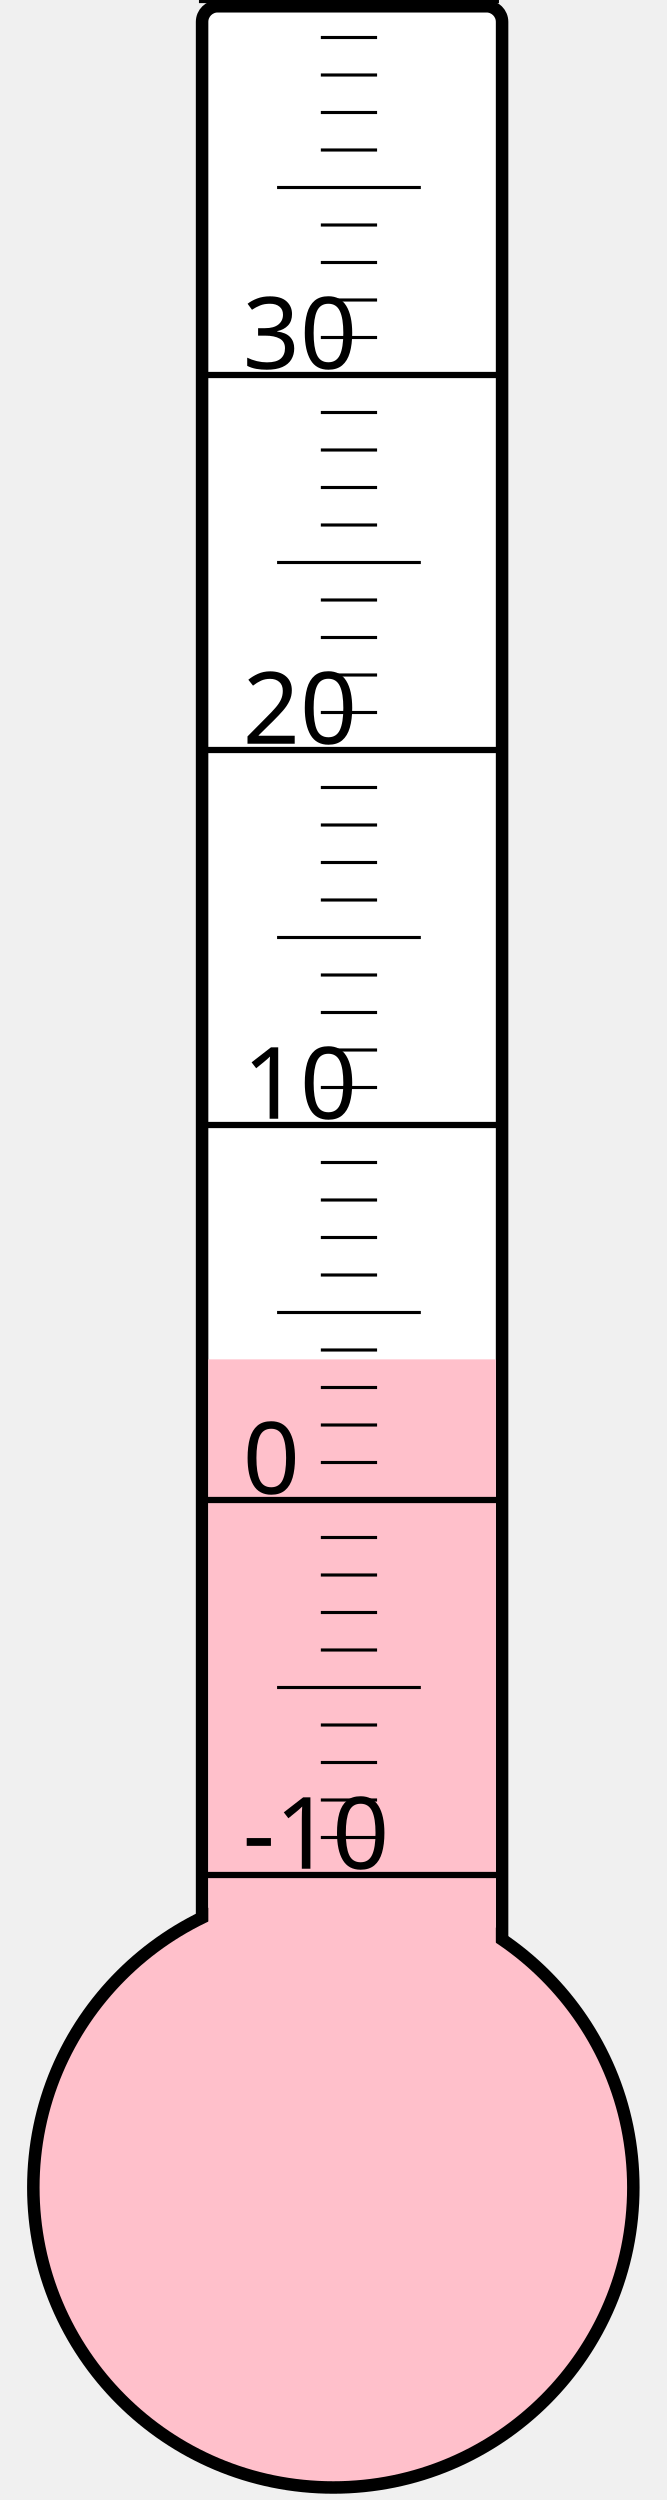
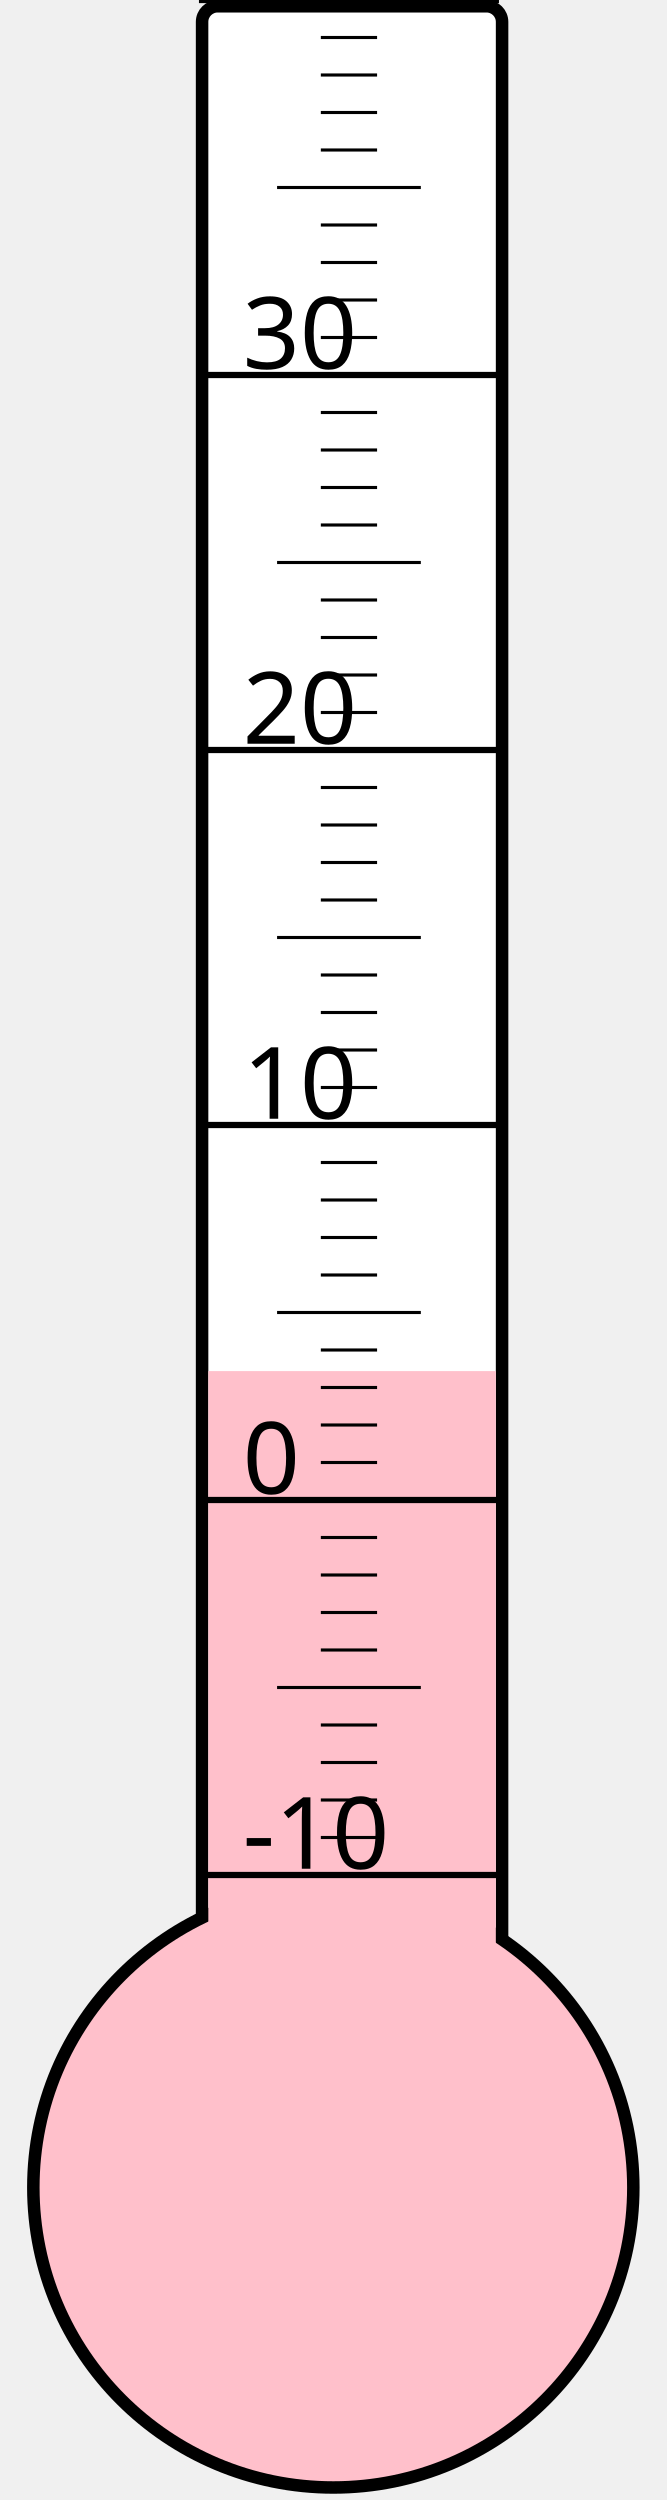
<svg xmlns="http://www.w3.org/2000/svg" width="40px" height="150px" viewBox="0 0 200 800">
  <rect width="200" height="800" x="0" y="0" style="fill: #ffffeb; fill-opacity: 0;" />
  <rect width="96" height="680" x="58" y="2" rx="5" ry="5" style="fill: white; fill-opacity: 1; stroke: black; stroke-width: 4;" />
  <circle cx="100" cy="700" r="96" style="fill: pink; stroke: black; stroke-width: 4;" />
-   <rect width="92" height="265.0" x="60" y="435.0" style="fill: pink; fill-opacity: 1; stroke-width: 0;" />
+   <rect width="92" height="261.25" x="60" y="438.75" style="fill: pink; fill-opacity: 1; stroke-width: 0;" />
  <text x="71" y="598" style="font-family: sans-serif; font-size: 24pt;">-10</text>
  <text x="71" y="478" style="font-family: sans-serif; font-size: 24pt;">0</text>
  <text x="71" y="358" style="font-family: sans-serif; font-size: 24pt;">10</text>
  <text x="71" y="238" style="font-family: sans-serif; font-size: 24pt;">20</text>
  <text x="71" y="118" style="font-family: sans-serif; font-size: 24pt;">30</text>
  <g style="stroke: black;">
    <line x1="57" y1="600" x2="153" y2="600" style="stroke-width: 2;" />
    <line x1="96" y1="588" x2="114" y2="588" style="stroke-width: 1;" />
    <line x1="96" y1="576" x2="114" y2="576" style="stroke-width: 1;" />
    <line x1="96" y1="564" x2="114" y2="564" style="stroke-width: 1;" />
    <line x1="96" y1="552" x2="114" y2="552" style="stroke-width: 1;" />
    <line x1="82" y1="540" x2="128" y2="540" style="stroke-width: 1;" />
    <line x1="96" y1="528" x2="114" y2="528" style="stroke-width: 1;" />
    <line x1="96" y1="516" x2="114" y2="516" style="stroke-width: 1;" />
    <line x1="96" y1="504" x2="114" y2="504" style="stroke-width: 1;" />
    <line x1="96" y1="492" x2="114" y2="492" style="stroke-width: 1;" />
    <line x1="57" y1="480" x2="153" y2="480" style="stroke-width: 2;" />
    <line x1="96" y1="468" x2="114" y2="468" style="stroke-width: 1;" />
    <line x1="96" y1="456" x2="114" y2="456" style="stroke-width: 1;" />
    <line x1="96" y1="444" x2="114" y2="444" style="stroke-width: 1;" />
    <line x1="96" y1="432" x2="114" y2="432" style="stroke-width: 1;" />
    <line x1="82" y1="420" x2="128" y2="420" style="stroke-width: 1;" />
    <line x1="96" y1="408" x2="114" y2="408" style="stroke-width: 1;" />
    <line x1="96" y1="396" x2="114" y2="396" style="stroke-width: 1;" />
    <line x1="96" y1="384" x2="114" y2="384" style="stroke-width: 1;" />
    <line x1="96" y1="372" x2="114" y2="372" style="stroke-width: 1;" />
    <line x1="57" y1="360" x2="153" y2="360" style="stroke-width: 2;" />
    <line x1="96" y1="348" x2="114" y2="348" style="stroke-width: 1;" />
    <line x1="96" y1="336" x2="114" y2="336" style="stroke-width: 1;" />
    <line x1="96" y1="324" x2="114" y2="324" style="stroke-width: 1;" />
    <line x1="96" y1="312" x2="114" y2="312" style="stroke-width: 1;" />
    <line x1="82" y1="300" x2="128" y2="300" style="stroke-width: 1;" />
    <line x1="96" y1="288" x2="114" y2="288" style="stroke-width: 1;" />
    <line x1="96" y1="276" x2="114" y2="276" style="stroke-width: 1;" />
    <line x1="96" y1="264" x2="114" y2="264" style="stroke-width: 1;" />
    <line x1="96" y1="252" x2="114" y2="252" style="stroke-width: 1;" />
    <line x1="57" y1="240" x2="153" y2="240" style="stroke-width: 2;" />
    <line x1="96" y1="228" x2="114" y2="228" style="stroke-width: 1;" />
    <line x1="96" y1="216" x2="114" y2="216" style="stroke-width: 1;" />
    <line x1="96" y1="204" x2="114" y2="204" style="stroke-width: 1;" />
    <line x1="96" y1="192" x2="114" y2="192" style="stroke-width: 1;" />
    <line x1="82" y1="180" x2="128" y2="180" style="stroke-width: 1;" />
    <line x1="96" y1="168" x2="114" y2="168" style="stroke-width: 1;" />
    <line x1="96" y1="156" x2="114" y2="156" style="stroke-width: 1;" />
    <line x1="96" y1="144" x2="114" y2="144" style="stroke-width: 1;" />
    <line x1="96" y1="132" x2="114" y2="132" style="stroke-width: 1;" />
    <line x1="57" y1="120" x2="153" y2="120" style="stroke-width: 2;" />
    <line x1="96" y1="108" x2="114" y2="108" style="stroke-width: 1;" />
    <line x1="96" y1="96" x2="114" y2="96" style="stroke-width: 1;" />
    <line x1="96" y1="84" x2="114" y2="84" style="stroke-width: 1;" />
    <line x1="96" y1="72" x2="114" y2="72" style="stroke-width: 1;" />
    <line x1="82" y1="60" x2="128" y2="60" style="stroke-width: 1;" />
    <line x1="96" y1="48" x2="114" y2="48" style="stroke-width: 1;" />
    <line x1="96" y1="36" x2="114" y2="36" style="stroke-width: 1;" />
    <line x1="96" y1="24" x2="114" y2="24" style="stroke-width: 1;" />
    <line x1="96" y1="12" x2="114" y2="12" style="stroke-width: 1;" />
    <line x1="57" y1="0" x2="153" y2="0" style="stroke-width: 2;" />
  </g>
</svg>
